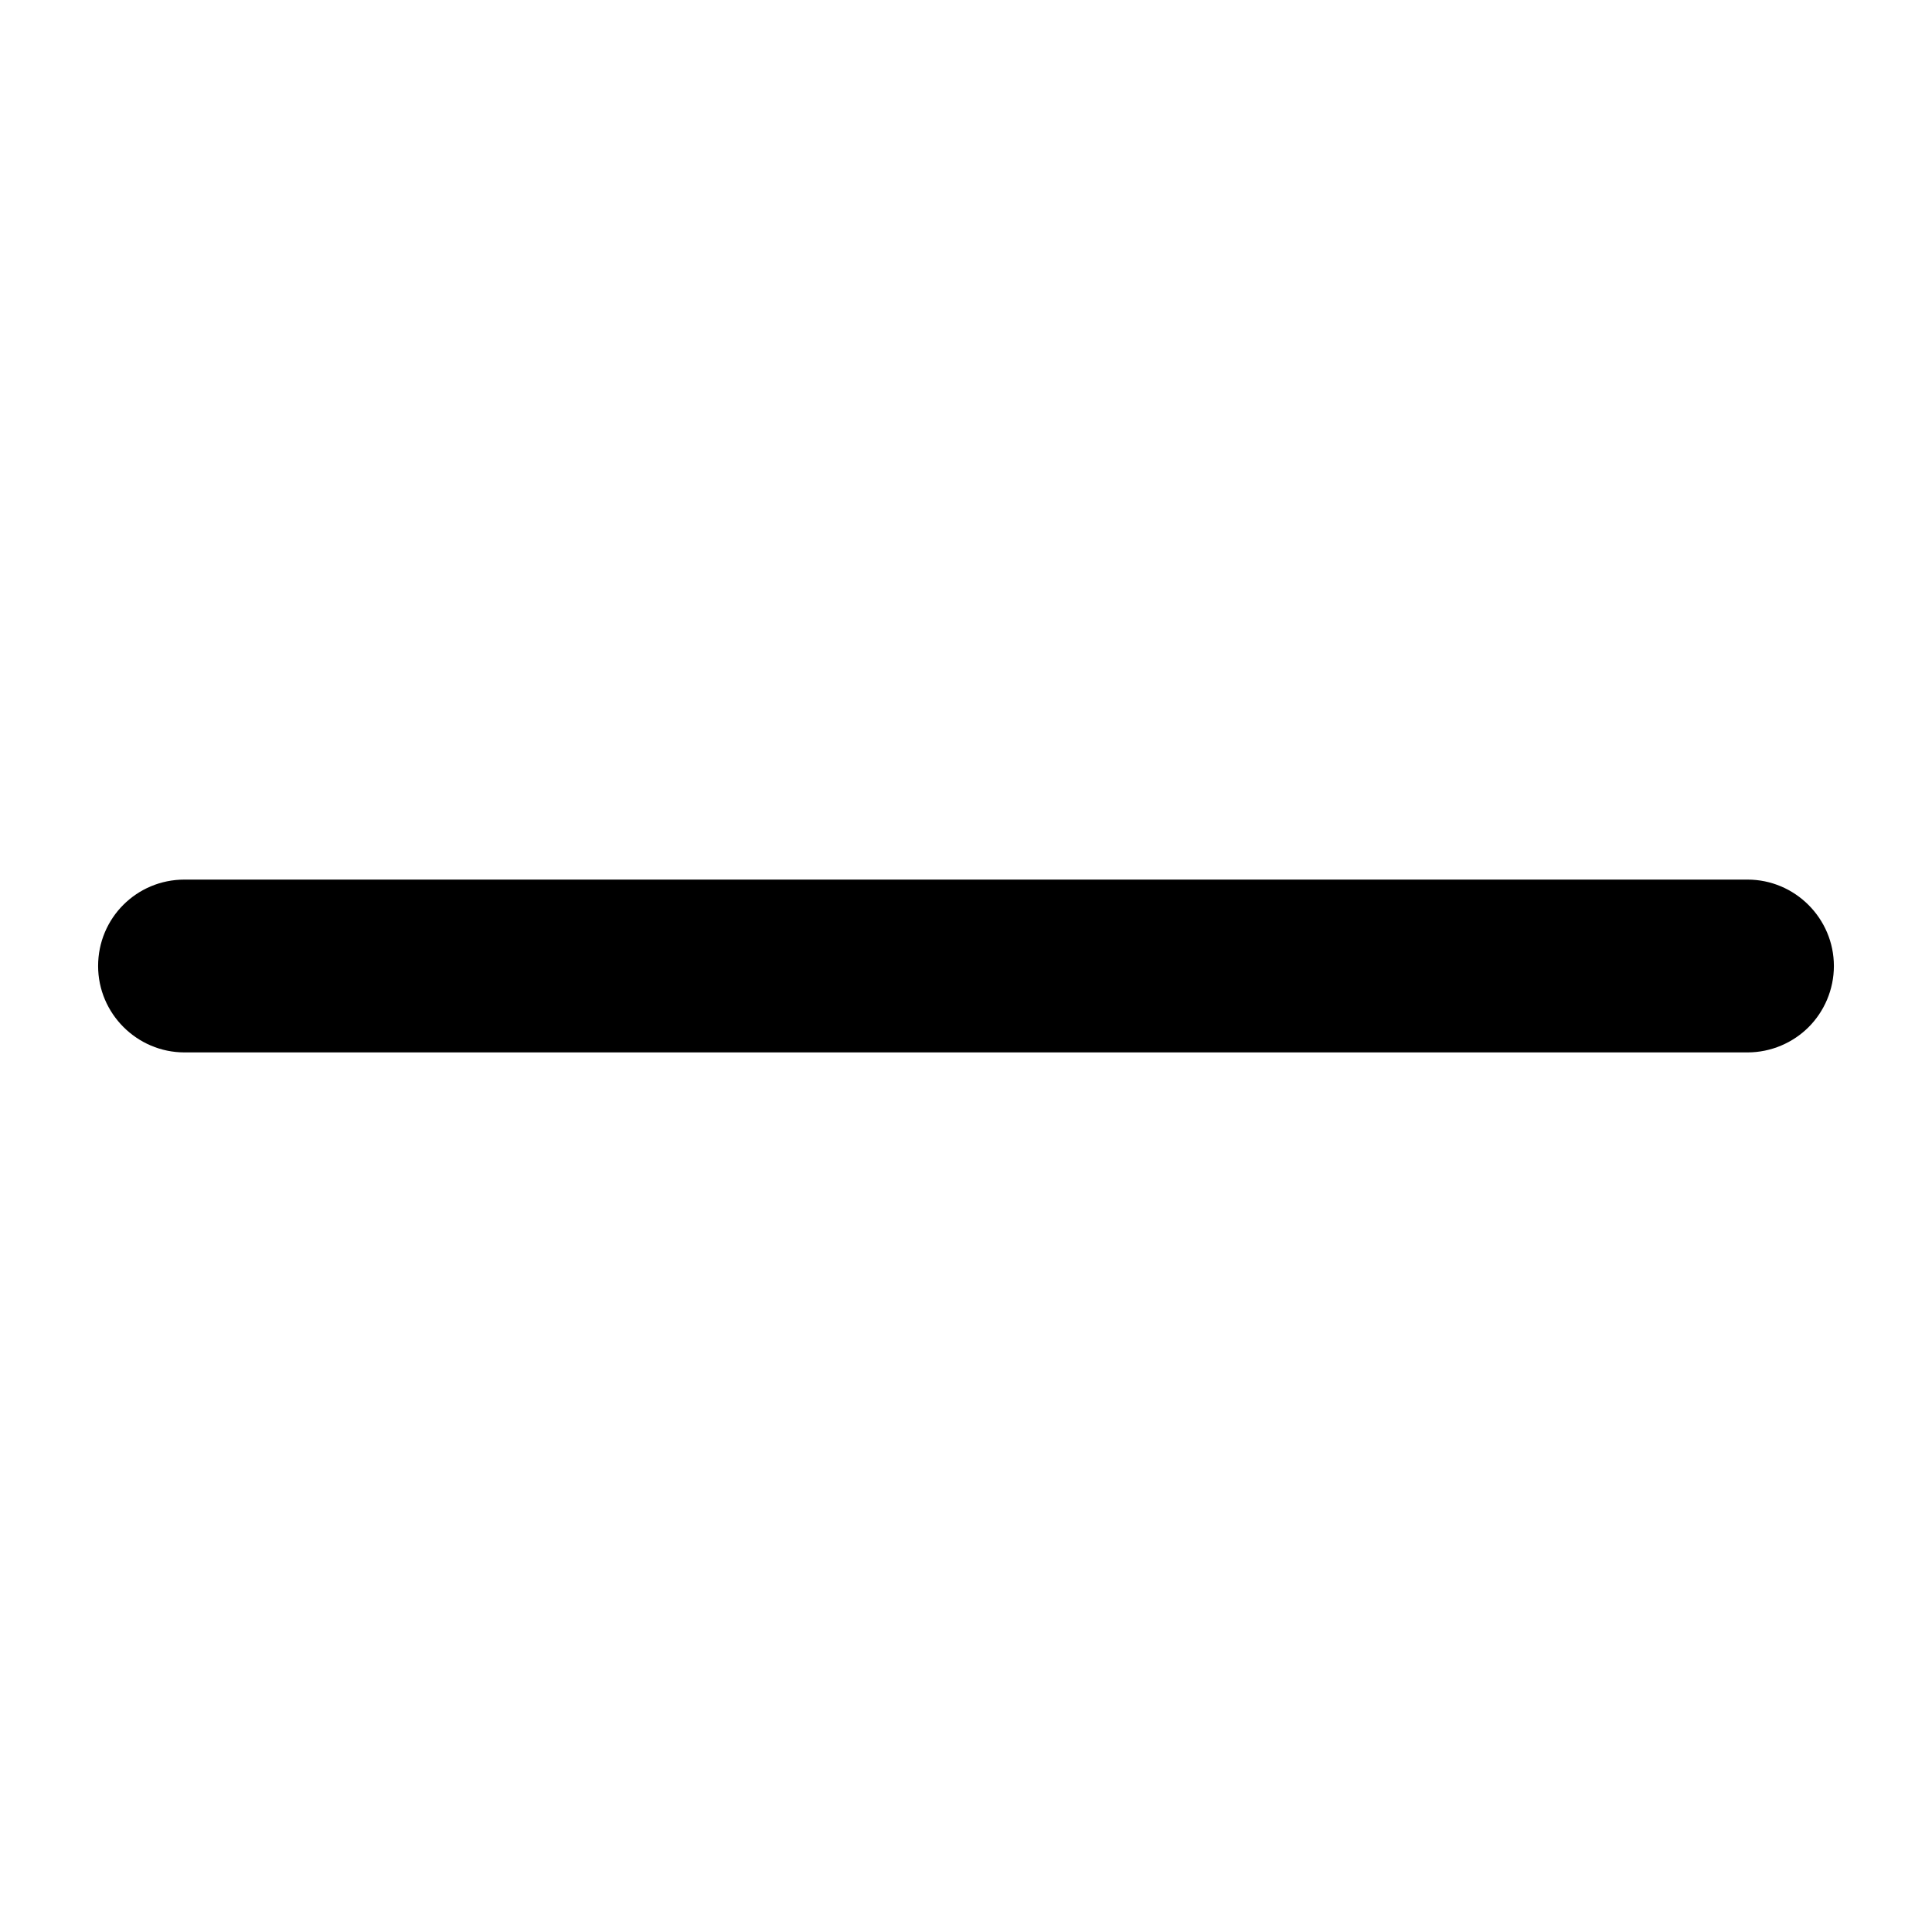
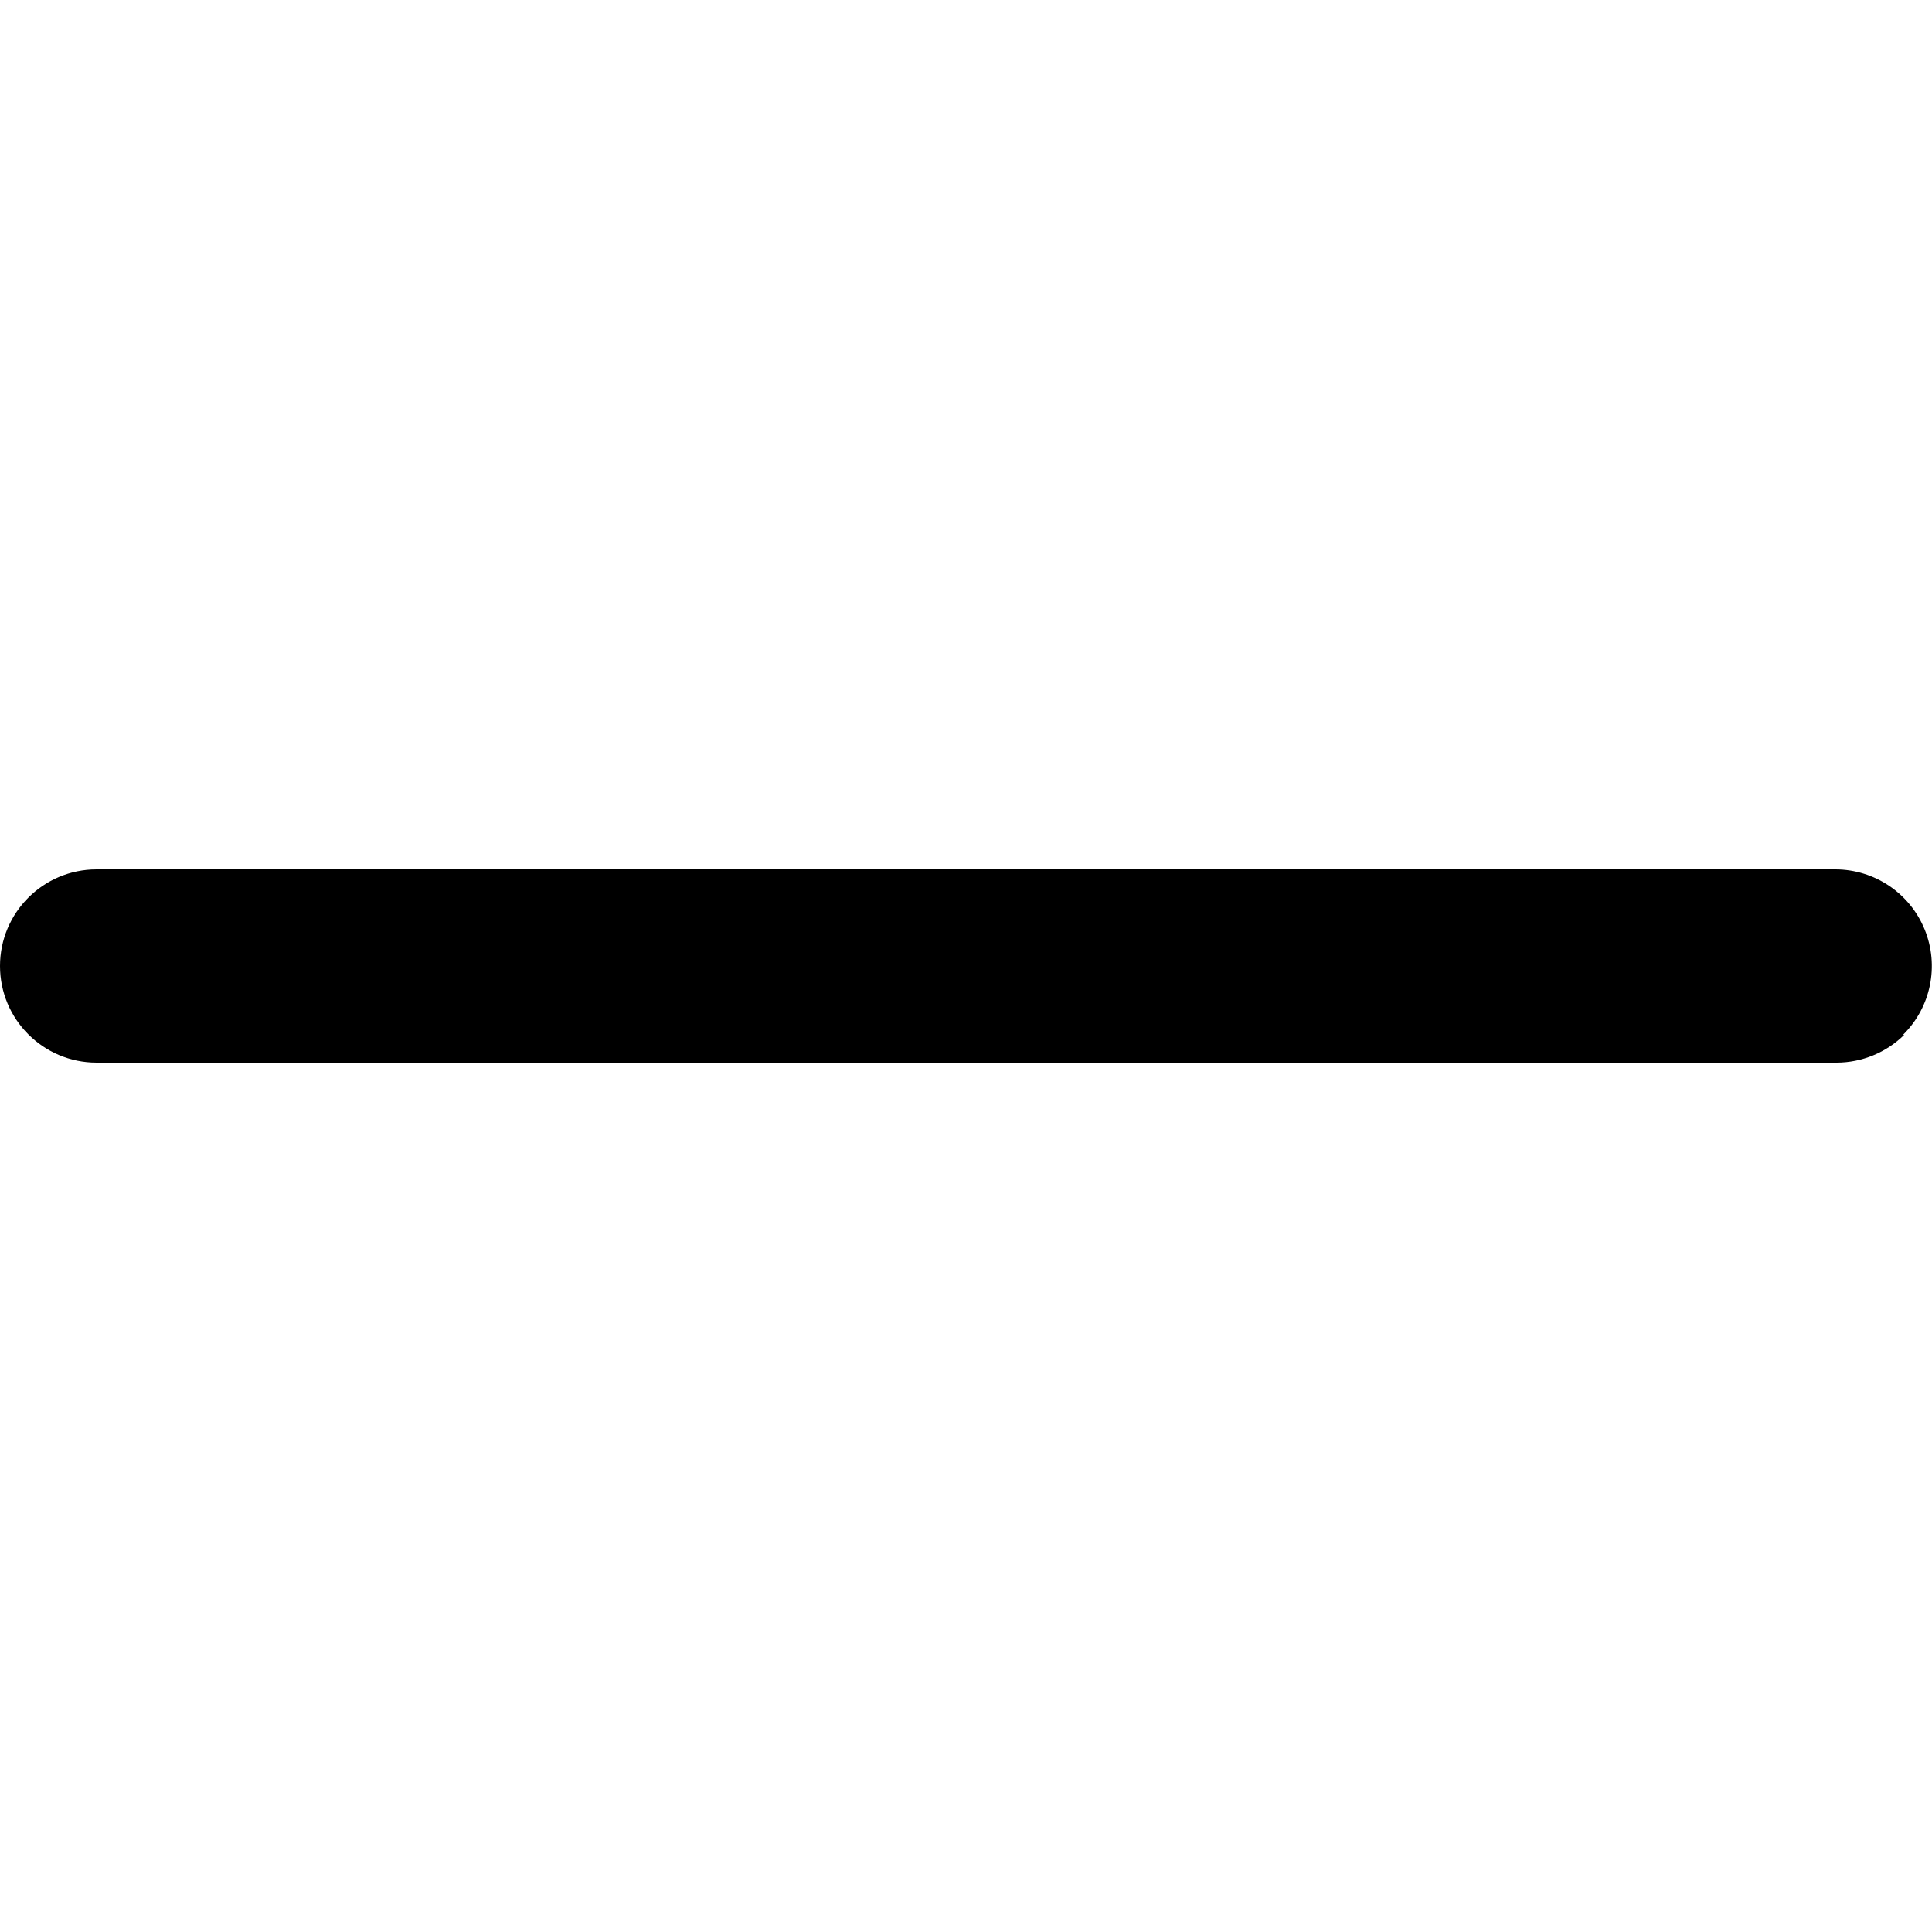
- <svg xmlns="http://www.w3.org/2000/svg" version="1.1" id="Layer_1" x="0px" y="0px" viewBox="0 0 512 512" enable-background="new 0 0 512 512" xml:space="preserve">
-   <path d="M479.3,272.2c-4.1,4.1-9.9,6.7-16.2,6.7H48.9C36.3,278.9,26,268.6,26,256c0-12.7,10.2-22.9,22.9-22.9h414.2  c12.6,0,22.9,10.3,22.9,22.9C486,262.3,483.4,268.1,479.3,272.2z" />
+ <svg class="icon icon-minus" height="16" viewBox="0 0 16 16" version="1.1" aria-hidden="true">
+   <path d="M15.77,8.57a.8.8,0,0,1-.56.23H.8a.8.8,0,0,1,0-1.6H15.2a.8.8,0,0,1,.56,1.37Z" />
</svg>
